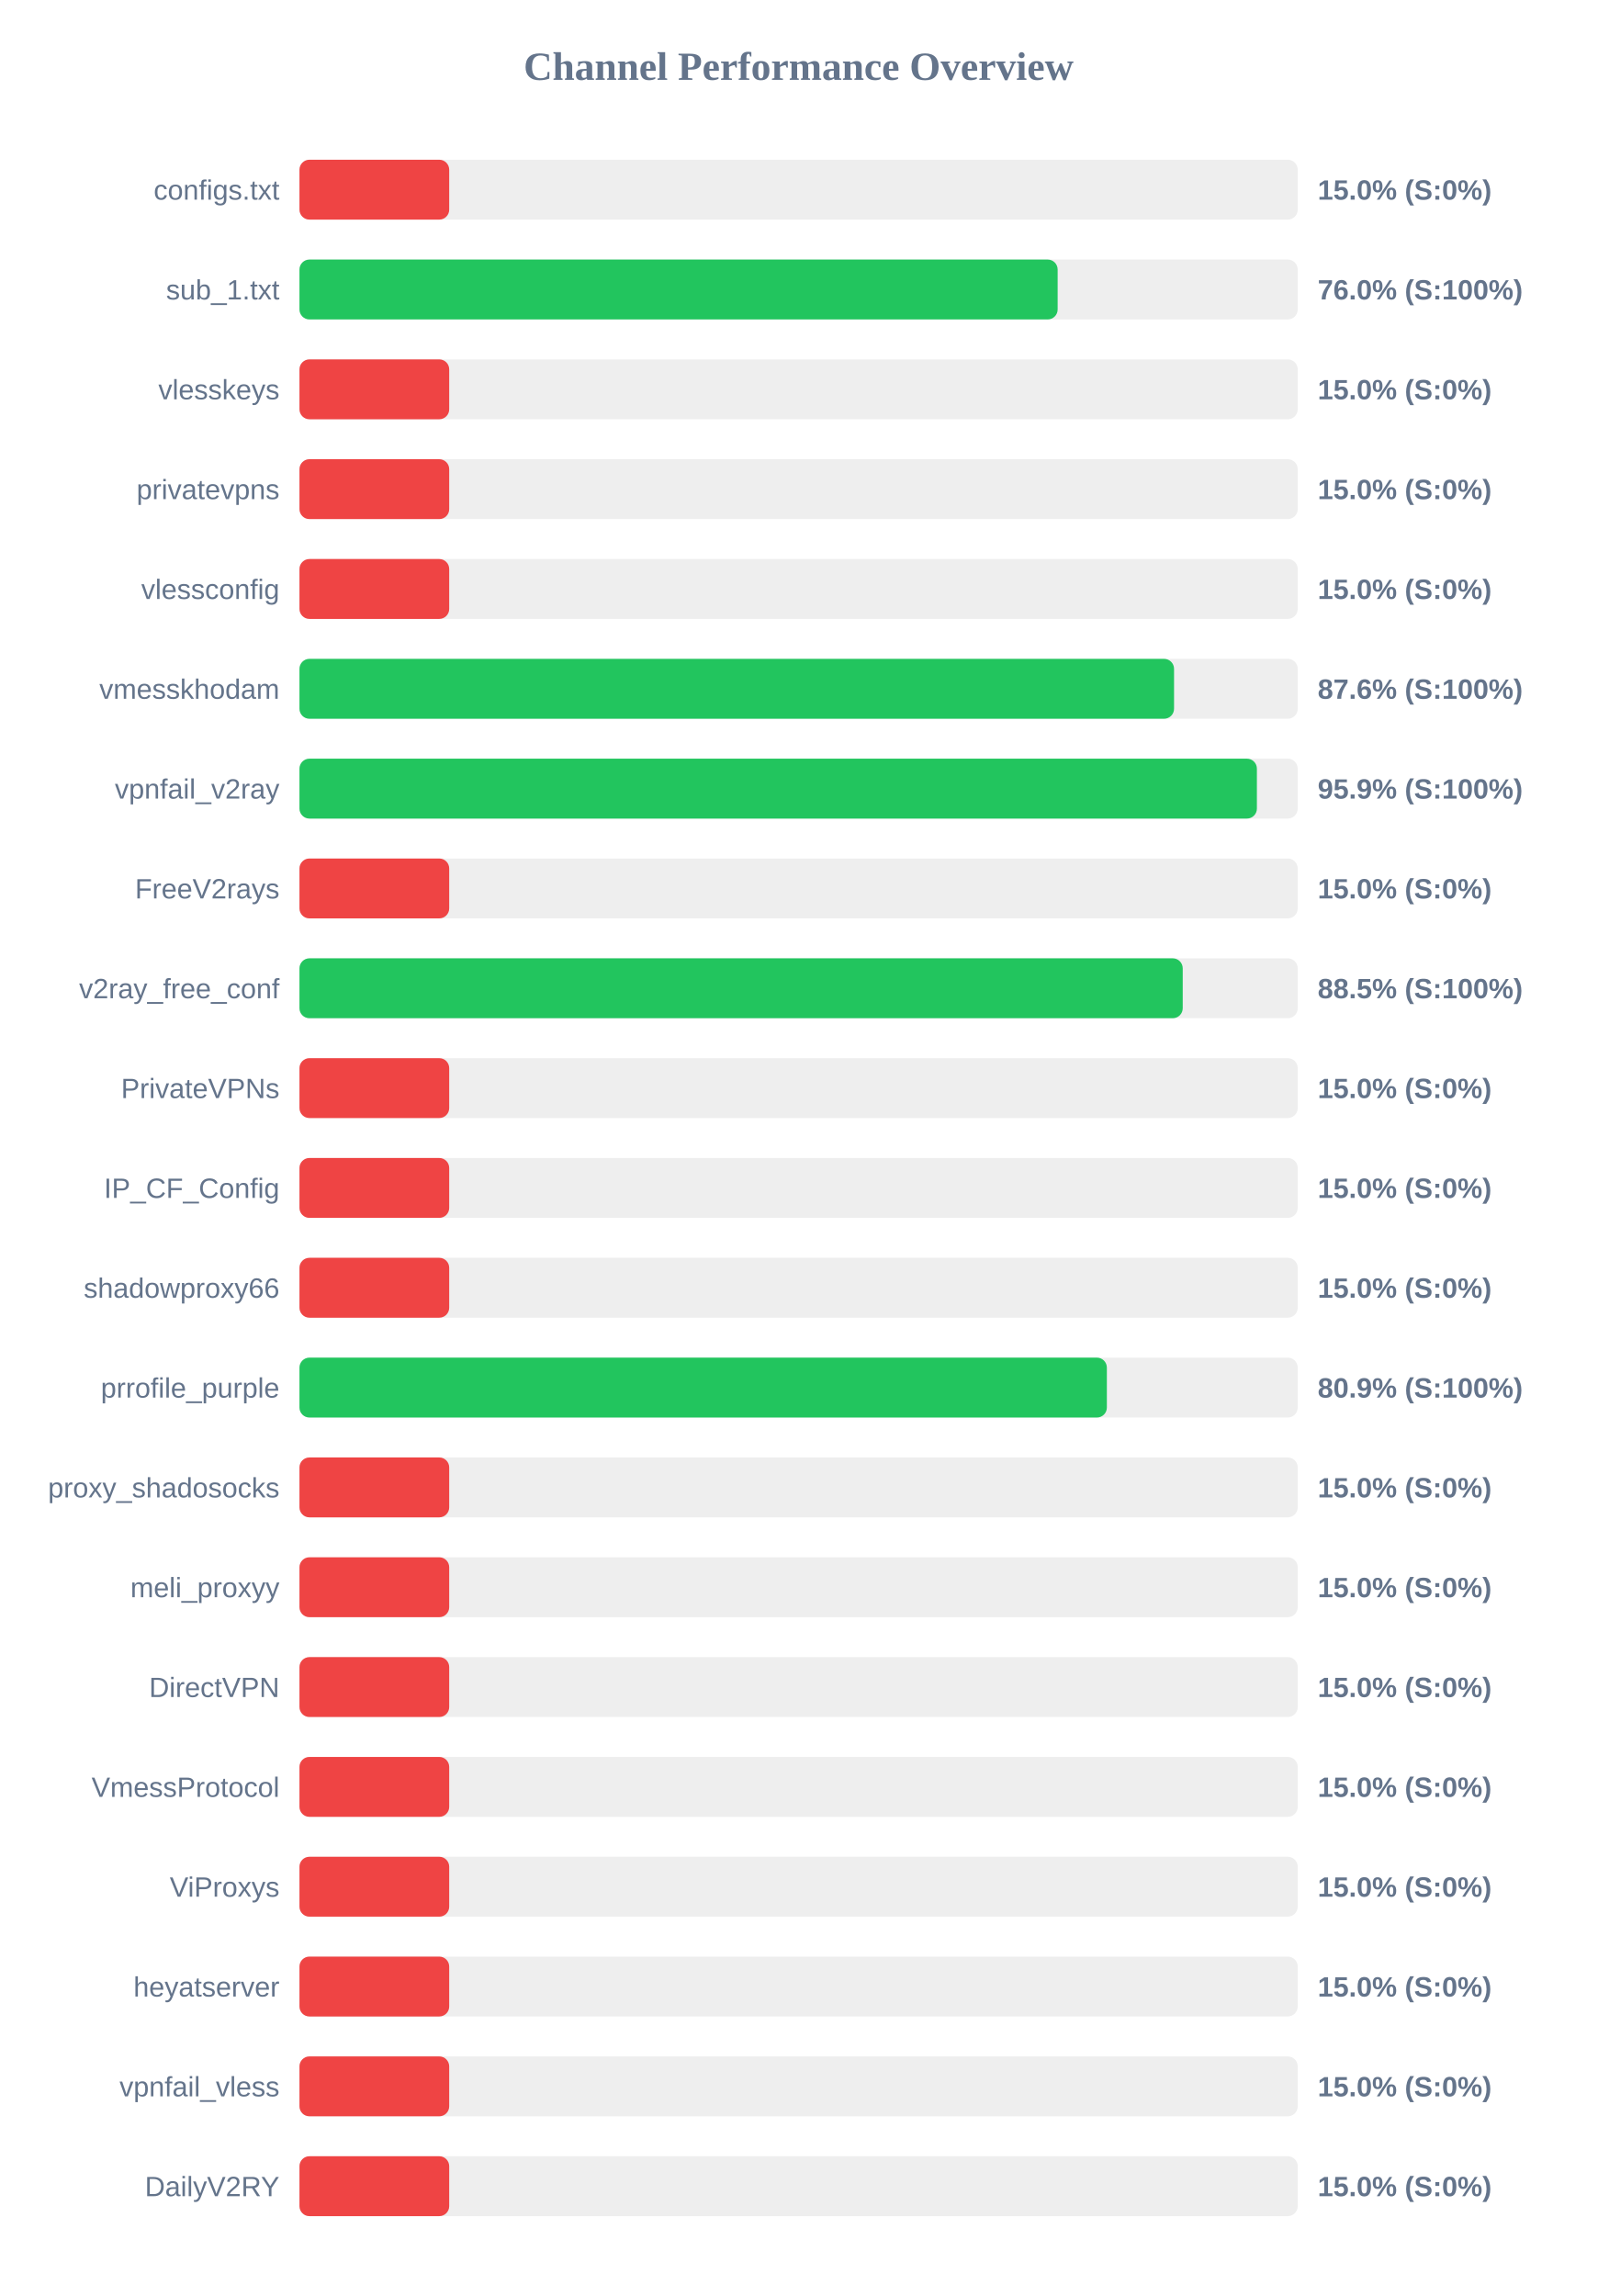
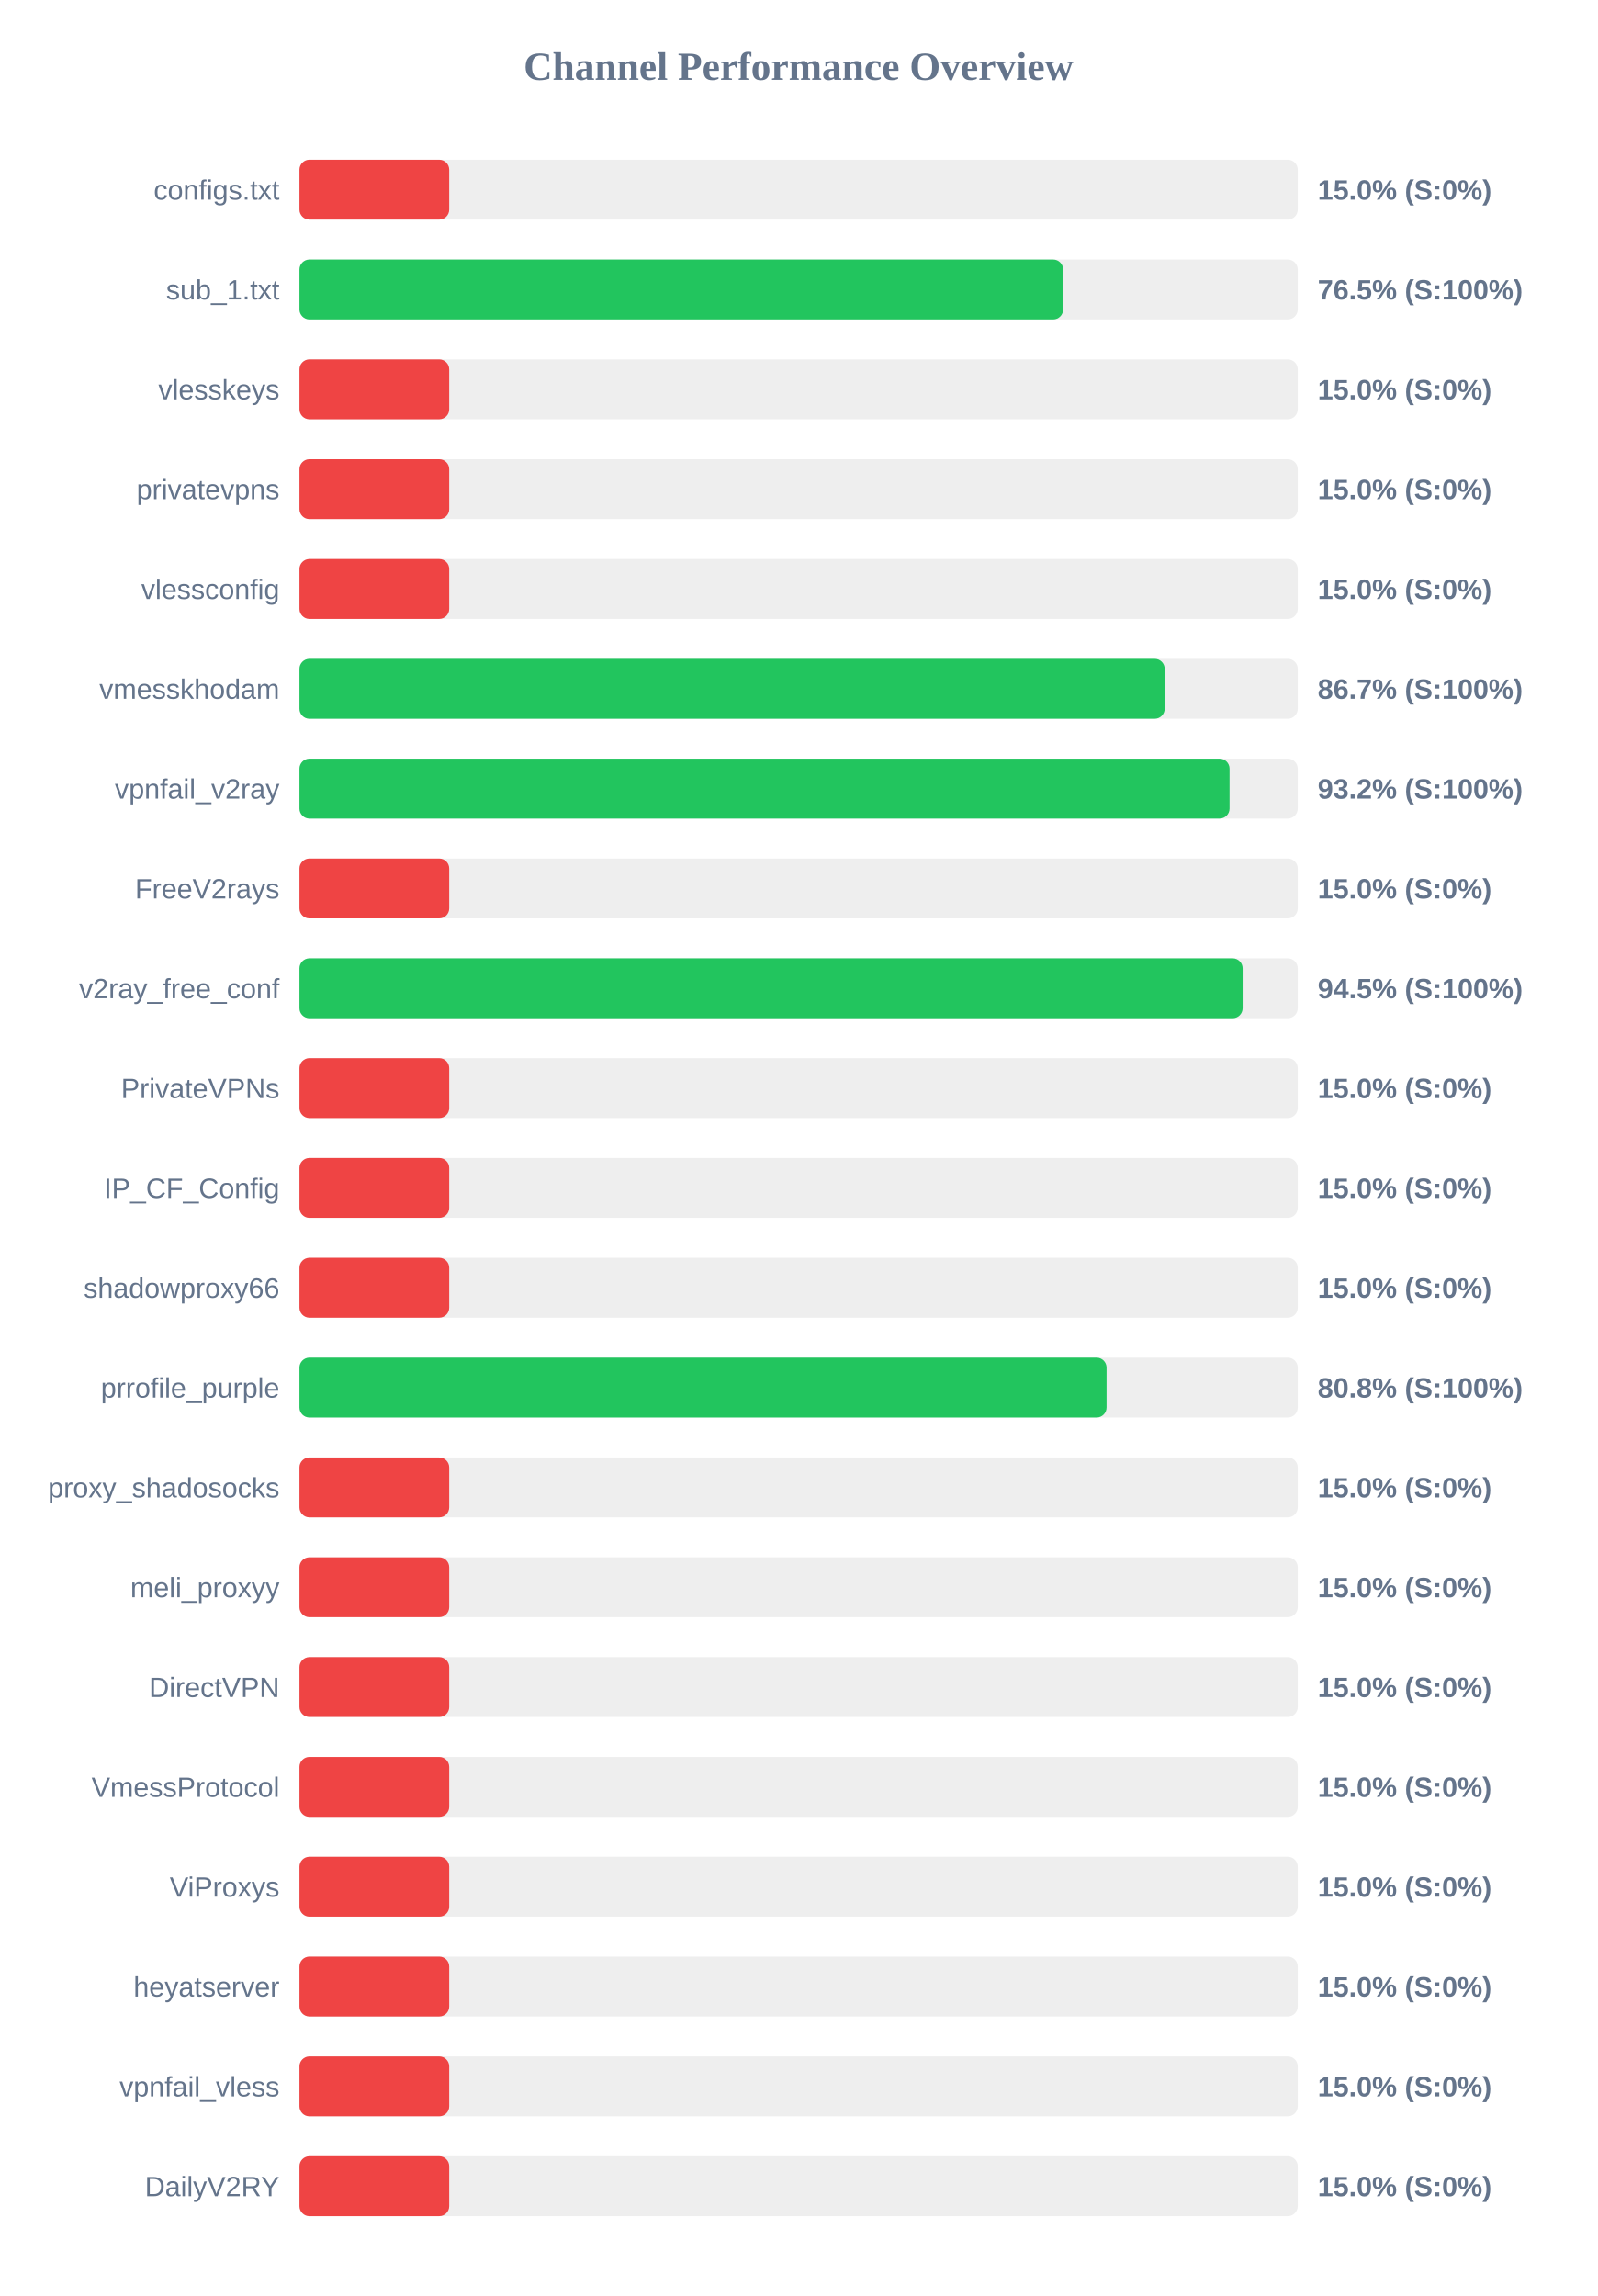
<svg xmlns="http://www.w3.org/2000/svg" width="800" height="1150" version="1.1">
  <style>
        .row { font: 14px Arial; fill: #64748b; }
        .score { font: bold 14px Arial; fill: #64748b; }
    </style>
  <text x="400" y="40" text-anchor="middle" font-size="20px" font-weight="bold" fill="#64748b">Channel Performance Overview</text>
  <rect x="150" y="80" width="500" height="30" fill="#eee" rx="5" />
  <rect x="150" y="80" width="75.0" height="30" fill="#ef4444" rx="5" />
  <text x="140" y="100" text-anchor="end" class="row">configs.txt</text>
  <text x="660" y="100" text-anchor="start" class="score">15.0% (S:0%)</text>
  <rect x="150" y="130" width="500" height="30" fill="#eee" rx="5" />
-   <rect x="150" y="130" width="379.75" height="30" fill="#22c55e" rx="5" />
+   <rect x="150" y="130" width="382.5" height="30" fill="#22c55e" rx="5" />
  <text x="140" y="150" text-anchor="end" class="row">sub_1.txt</text>
-   <text x="660" y="150" text-anchor="start" class="score">76.0% (S:100%)</text>
+   <text x="660" y="150" text-anchor="start" class="score">76.5% (S:100%)</text>
  <rect x="150" y="180" width="500" height="30" fill="#eee" rx="5" />
  <rect x="150" y="180" width="75.0" height="30" fill="#ef4444" rx="5" />
  <text x="140" y="200" text-anchor="end" class="row">vlesskeys</text>
  <text x="660" y="200" text-anchor="start" class="score">15.0% (S:0%)</text>
  <rect x="150" y="230" width="500" height="30" fill="#eee" rx="5" />
  <rect x="150" y="230" width="75.0" height="30" fill="#ef4444" rx="5" />
  <text x="140" y="250" text-anchor="end" class="row">privatevpns</text>
  <text x="660" y="250" text-anchor="start" class="score">15.0% (S:0%)</text>
  <rect x="150" y="280" width="500" height="30" fill="#eee" rx="5" />
  <rect x="150" y="280" width="75.0" height="30" fill="#ef4444" rx="5" />
  <text x="140" y="300" text-anchor="end" class="row">vlessconfig</text>
  <text x="660" y="300" text-anchor="start" class="score">15.0% (S:0%)</text>
  <rect x="150" y="330" width="500" height="30" fill="#eee" rx="5" />
-   <rect x="150" y="330" width="438.05" height="30" fill="#22c55e" rx="5" />
+   <rect x="150" y="330" width="433.35" height="30" fill="#22c55e" rx="5" />
  <text x="140" y="350" text-anchor="end" class="row">vmesskhodam</text>
-   <text x="660" y="350" text-anchor="start" class="score">87.6% (S:100%)</text>
+   <text x="660" y="350" text-anchor="start" class="score">86.7% (S:100%)</text>
  <rect x="150" y="380" width="500" height="30" fill="#eee" rx="5" />
-   <rect x="150" y="380" width="479.55" height="30" fill="#22c55e" rx="5" />
+   <rect x="150" y="380" width="465.85" height="30" fill="#22c55e" rx="5" />
  <text x="140" y="400" text-anchor="end" class="row">vpnfail_v2ray</text>
-   <text x="660" y="400" text-anchor="start" class="score">95.9% (S:100%)</text>
+   <text x="660" y="400" text-anchor="start" class="score">93.2% (S:100%)</text>
  <rect x="150" y="430" width="500" height="30" fill="#eee" rx="5" />
  <rect x="150" y="430" width="75.0" height="30" fill="#ef4444" rx="5" />
  <text x="140" y="450" text-anchor="end" class="row">FreeV2rays</text>
  <text x="660" y="450" text-anchor="start" class="score">15.0% (S:0%)</text>
  <rect x="150" y="480" width="500" height="30" fill="#eee" rx="5" />
-   <rect x="150" y="480" width="442.4" height="30" fill="#22c55e" rx="5" />
+   <rect x="150" y="480" width="472.4" height="30" fill="#22c55e" rx="5" />
  <text x="140" y="500" text-anchor="end" class="row">v2ray_free_conf</text>
-   <text x="660" y="500" text-anchor="start" class="score">88.5% (S:100%)</text>
+   <text x="660" y="500" text-anchor="start" class="score">94.5% (S:100%)</text>
  <rect x="150" y="530" width="500" height="30" fill="#eee" rx="5" />
  <rect x="150" y="530" width="75.0" height="30" fill="#ef4444" rx="5" />
  <text x="140" y="550" text-anchor="end" class="row">PrivateVPNs</text>
  <text x="660" y="550" text-anchor="start" class="score">15.0% (S:0%)</text>
  <rect x="150" y="580" width="500" height="30" fill="#eee" rx="5" />
  <rect x="150" y="580" width="75.0" height="30" fill="#ef4444" rx="5" />
  <text x="140" y="600" text-anchor="end" class="row">IP_CF_Config</text>
  <text x="660" y="600" text-anchor="start" class="score">15.0% (S:0%)</text>
  <rect x="150" y="630" width="500" height="30" fill="#eee" rx="5" />
  <rect x="150" y="630" width="75.0" height="30" fill="#ef4444" rx="5" />
  <text x="140" y="650" text-anchor="end" class="row">shadowproxy66</text>
  <text x="660" y="650" text-anchor="start" class="score">15.0% (S:0%)</text>
  <rect x="150" y="680" width="500" height="30" fill="#eee" rx="5" />
-   <rect x="150" y="680" width="404.4" height="30" fill="#22c55e" rx="5" />
+   <rect x="150" y="680" width="404.25" height="30" fill="#22c55e" rx="5" />
  <text x="140" y="700" text-anchor="end" class="row">prrofile_purple</text>
-   <text x="660" y="700" text-anchor="start" class="score">80.9% (S:100%)</text>
+   <text x="660" y="700" text-anchor="start" class="score">80.8% (S:100%)</text>
  <rect x="150" y="730" width="500" height="30" fill="#eee" rx="5" />
  <rect x="150" y="730" width="75.0" height="30" fill="#ef4444" rx="5" />
  <text x="140" y="750" text-anchor="end" class="row">proxy_shadosocks</text>
  <text x="660" y="750" text-anchor="start" class="score">15.0% (S:0%)</text>
  <rect x="150" y="780" width="500" height="30" fill="#eee" rx="5" />
  <rect x="150" y="780" width="75.0" height="30" fill="#ef4444" rx="5" />
  <text x="140" y="800" text-anchor="end" class="row">meli_proxyy</text>
  <text x="660" y="800" text-anchor="start" class="score">15.0% (S:0%)</text>
  <rect x="150" y="830" width="500" height="30" fill="#eee" rx="5" />
  <rect x="150" y="830" width="75.0" height="30" fill="#ef4444" rx="5" />
  <text x="140" y="850" text-anchor="end" class="row">DirectVPN</text>
  <text x="660" y="850" text-anchor="start" class="score">15.0% (S:0%)</text>
  <rect x="150" y="880" width="500" height="30" fill="#eee" rx="5" />
  <rect x="150" y="880" width="75.0" height="30" fill="#ef4444" rx="5" />
  <text x="140" y="900" text-anchor="end" class="row">VmessProtocol</text>
  <text x="660" y="900" text-anchor="start" class="score">15.0% (S:0%)</text>
  <rect x="150" y="930" width="500" height="30" fill="#eee" rx="5" />
  <rect x="150" y="930" width="75.0" height="30" fill="#ef4444" rx="5" />
  <text x="140" y="950" text-anchor="end" class="row">ViProxys</text>
  <text x="660" y="950" text-anchor="start" class="score">15.0% (S:0%)</text>
  <rect x="150" y="980" width="500" height="30" fill="#eee" rx="5" />
  <rect x="150" y="980" width="75.0" height="30" fill="#ef4444" rx="5" />
  <text x="140" y="1000" text-anchor="end" class="row">heyatserver</text>
  <text x="660" y="1000" text-anchor="start" class="score">15.0% (S:0%)</text>
  <rect x="150" y="1030" width="500" height="30" fill="#eee" rx="5" />
  <rect x="150" y="1030" width="75.0" height="30" fill="#ef4444" rx="5" />
  <text x="140" y="1050" text-anchor="end" class="row">vpnfail_vless</text>
  <text x="660" y="1050" text-anchor="start" class="score">15.0% (S:0%)</text>
  <rect x="150" y="1080" width="500" height="30" fill="#eee" rx="5" />
  <rect x="150" y="1080" width="75.0" height="30" fill="#ef4444" rx="5" />
  <text x="140" y="1100" text-anchor="end" class="row">DailyV2RY</text>
  <text x="660" y="1100" text-anchor="start" class="score">15.0% (S:0%)</text>
</svg>
